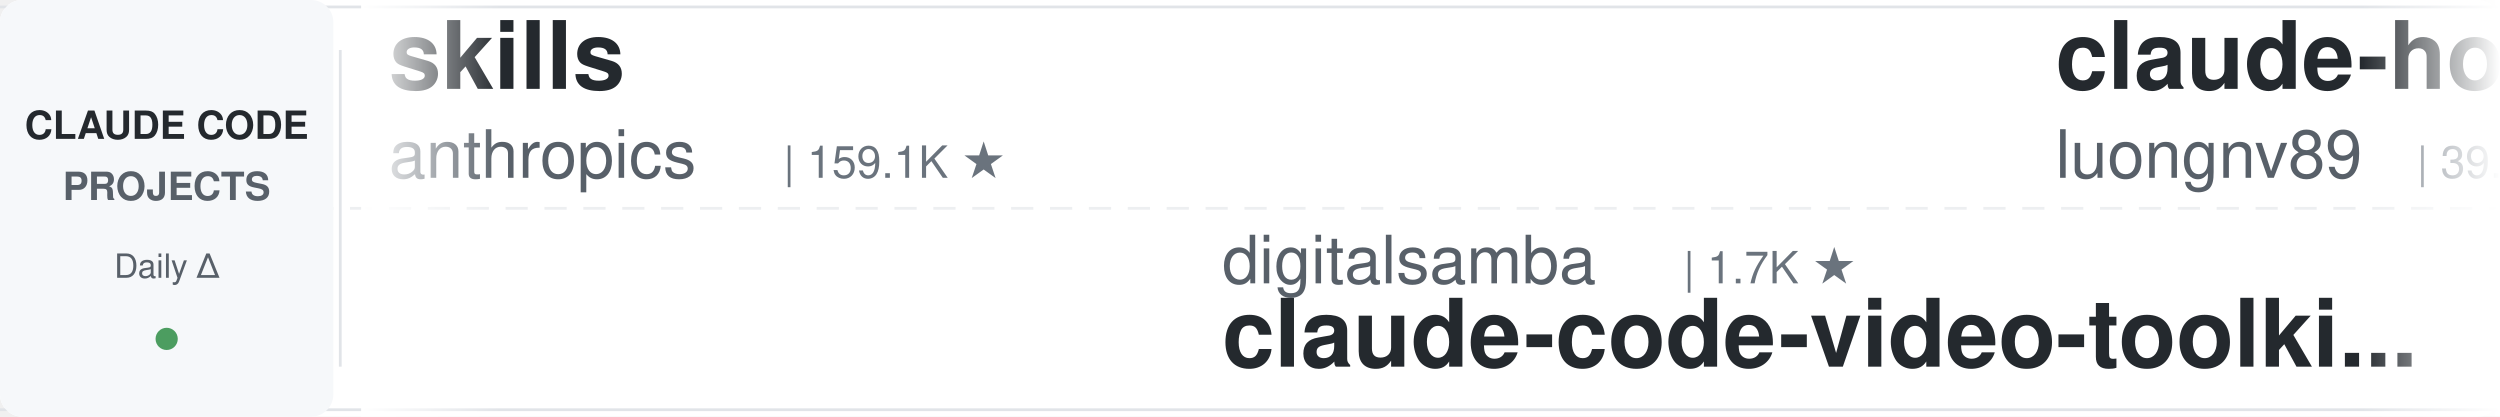
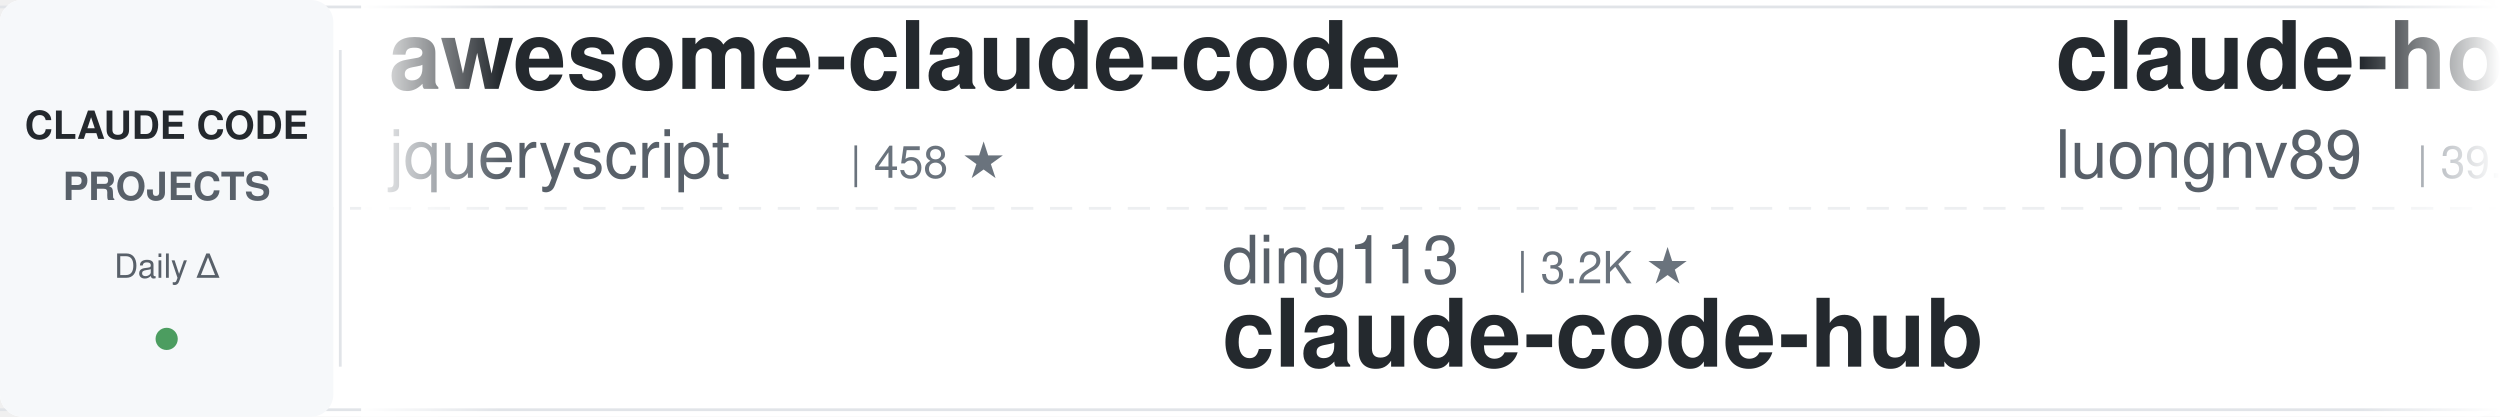
<svg xmlns="http://www.w3.org/2000/svg" width="900" height="150">
  <defs>
    <linearGradient id="leftFade" x1="0%" y1="0%" x2="100%" y2="0%">
      <stop offset="0%" style="stop-color:#ffffff;stop-opacity:1" />
      <stop offset="100%" style="stop-color:#ffffff;stop-opacity:0" />
    </linearGradient>
    <linearGradient id="rightFade" x1="0%" y1="0%" x2="100%" y2="0%">
      <stop offset="0%" style="stop-color:#ffffff;stop-opacity:0" />
      <stop offset="100%" style="stop-color:#ffffff;stop-opacity:1" />
    </linearGradient>
  </defs>
  <rect width="900" height="150" fill="#ffffff" rx="8" />
  <rect x="0" y="2" width="900" height="1" fill="#e1e4e8" />
  <rect x="0" y="147" width="900" height="1" fill="#e1e4e8" />
  <line x1="0" y1="75" x2="900" y2="75" stroke="#e1e4e8" stroke-width="1" stroke-dasharray="8 6" opacity="0.6" />
  <rect x="0" y="0" width="120" height="150" fill="#f6f8fa" rx="8" />
  <text x="60" y="50" font-family="-apple-system, BlinkMacSystemFont, 'Segoe UI', Helvetica, Arial, sans-serif" font-size="14" font-weight="600" fill="#24292e" text-anchor="middle">CLAUDE CODE</text>
  <text x="60" y="72" font-family="-apple-system, BlinkMacSystemFont, 'Segoe UI', Helvetica, Arial, sans-serif" font-size="14" font-weight="600" fill="#586069" text-anchor="middle">PROJECTS</text>
  <text x="60" y="100" font-family="-apple-system, BlinkMacSystemFont, 'Segoe UI', Helvetica, Arial, sans-serif" font-size="12" font-weight="500" fill="#586069" text-anchor="middle">Daily Δ</text>
  <circle cx="60" cy="122" r="4" fill="#22863a" opacity="0.8" />
  <rect x="122" y="18" width="1" height="114" fill="#e1e4e8" />
  <clipPath id="tickerClip">
    <rect x="130" y="0" width="770" height="150" />
  </clipPath>
  <g clip-path="url(#tickerClip)">
    <g id="tickerItems">
      <animateTransform attributeName="transform" attributeType="XML" type="translate" from="0 0" to="-3000 0" dur="54s" repeatCount="indefinite" />
      <g transform="translate(0, 0)">
-         <text x="140" y="32" font-family="-apple-system, BlinkMacSystemFont, 'Segoe UI', Helvetica, Arial, sans-serif" font-size="34" font-weight="600" fill="#24292e">skills</text>
-         <text x="140" y="64" font-family="-apple-system, BlinkMacSystemFont, 'Segoe UI', Helvetica, Arial, sans-serif" font-size="24" font-weight="400" fill="#586069">anthropics</text>
-         <text x="282" y="64" font-family="-apple-system, BlinkMacSystemFont, 'Segoe UI', Helvetica, Arial, sans-serif" font-size="16" font-weight="500" fill="#6a737d">| 159.1K ★</text>
+         <text x="140" y="32" font-family="-apple-system, BlinkMacSystemFont, 'Segoe UI', Helvetica, Arial, sans-serif" font-size="34" font-weight="600" fill="#24292e">awesome-claude-code</text>
+         <text x="140" y="64" font-family="-apple-system, BlinkMacSystemFont, 'Segoe UI', Helvetica, Arial, sans-serif" font-size="24" font-weight="400" fill="#586069">jqueryscript</text>
+         <text x="306" y="64" font-family="-apple-system, BlinkMacSystemFont, 'Segoe UI', Helvetica, Arial, sans-serif" font-size="16" font-weight="500" fill="#6a737d">| 458 ★</text>
      </g>
      <g transform="translate(300, 0)">
-         <text x="140" y="102" font-family="-apple-system, BlinkMacSystemFont, 'Segoe UI', Helvetica, Arial, sans-serif" font-size="24" font-weight="400" fill="#586069">digitalsamba</text>
-         <text x="306" y="102" font-family="-apple-system, BlinkMacSystemFont, 'Segoe UI', Helvetica, Arial, sans-serif" font-size="16" font-weight="500" fill="#6a737d">| 1.7K ★</text>
-         <text x="140" y="132" font-family="-apple-system, BlinkMacSystemFont, 'Segoe UI', Helvetica, Arial, sans-serif" font-size="34" font-weight="600" fill="#24292e">claude-code-video-toolki...</text>
+         <text x="140" y="102" font-family="-apple-system, BlinkMacSystemFont, 'Segoe UI', Helvetica, Arial, sans-serif" font-size="24" font-weight="400" fill="#586069">ding113</text>
+         <text x="246" y="102" font-family="-apple-system, BlinkMacSystemFont, 'Segoe UI', Helvetica, Arial, sans-serif" font-size="16" font-weight="500" fill="#6a737d">| 3.2K ★</text>
+         <text x="140" y="132" font-family="-apple-system, BlinkMacSystemFont, 'Segoe UI', Helvetica, Arial, sans-serif" font-size="34" font-weight="600" fill="#24292e">claude-code-hub</text>
      </g>
      <g transform="translate(600, 0)">
        <text x="140" y="32" font-family="-apple-system, BlinkMacSystemFont, 'Segoe UI', Helvetica, Arial, sans-serif" font-size="34" font-weight="600" fill="#24292e">claude-howto</text>
        <text x="140" y="64" font-family="-apple-system, BlinkMacSystemFont, 'Segoe UI', Helvetica, Arial, sans-serif" font-size="24" font-weight="400" fill="#586069">luongnv89</text>
        <text x="270" y="64" font-family="-apple-system, BlinkMacSystemFont, 'Segoe UI', Helvetica, Arial, sans-serif" font-size="16" font-weight="500" fill="#6a737d">| 39.4K ★</text>
      </g>
      <g transform="translate(900, 0)">
-         <text x="140" y="102" font-family="-apple-system, BlinkMacSystemFont, 'Segoe UI', Helvetica, Arial, sans-serif" font-size="24" font-weight="400" fill="#586069">VILA-Lab</text>
-         <text x="258" y="102" font-family="-apple-system, BlinkMacSystemFont, 'Segoe UI', Helvetica, Arial, sans-serif" font-size="16" font-weight="500" fill="#6a737d">| 1.8K ★</text>
-         <text x="140" y="132" font-family="-apple-system, BlinkMacSystemFont, 'Segoe UI', Helvetica, Arial, sans-serif" font-size="34" font-weight="600" fill="#24292e">Dive-into-Claude-Code</text>
+         <text x="140" y="102" font-family="-apple-system, BlinkMacSystemFont, 'Segoe UI', Helvetica, Arial, sans-serif" font-size="24" font-weight="400" fill="#586069">anthropics</text>
+         <text x="282" y="102" font-family="-apple-system, BlinkMacSystemFont, 'Segoe UI', Helvetica, Arial, sans-serif" font-size="16" font-weight="500" fill="#6a737d">| 5.5K ★</text>
+         <text x="140" y="132" font-family="-apple-system, BlinkMacSystemFont, 'Segoe UI', Helvetica, Arial, sans-serif" font-size="34" font-weight="600" fill="#24292e">claude-code-security-rev...</text>
      </g>
      <g transform="translate(1200, 0)">
-         <text x="140" y="32" font-family="-apple-system, BlinkMacSystemFont, 'Segoe UI', Helvetica, Arial, sans-serif" font-size="34" font-weight="600" fill="#24292e">claude-code-my-workflow</text>
-         <text x="140" y="64" font-family="-apple-system, BlinkMacSystemFont, 'Segoe UI', Helvetica, Arial, sans-serif" font-size="24" font-weight="400" fill="#586069">pedrohcgs</text>
-         <text x="270" y="64" font-family="-apple-system, BlinkMacSystemFont, 'Segoe UI', Helvetica, Arial, sans-serif" font-size="16" font-weight="500" fill="#6a737d">| 1.4K ★</text>
+         <text x="140" y="32" font-family="-apple-system, BlinkMacSystemFont, 'Segoe UI', Helvetica, Arial, sans-serif" font-size="34" font-weight="600" fill="#24292e">claude-code-showcase</text>
+         <text x="140" y="64" font-family="-apple-system, BlinkMacSystemFont, 'Segoe UI', Helvetica, Arial, sans-serif" font-size="24" font-weight="400" fill="#586069">ChrisWiles</text>
+         <text x="282" y="64" font-family="-apple-system, BlinkMacSystemFont, 'Segoe UI', Helvetica, Arial, sans-serif" font-size="16" font-weight="500" fill="#6a737d">| 6.0K ★</text>
      </g>
      <g transform="translate(1500, 0)">
-         <text x="140" y="102" font-family="-apple-system, BlinkMacSystemFont, 'Segoe UI', Helvetica, Arial, sans-serif" font-size="24" font-weight="400" fill="#586069">ponponon</text>
-         <text x="258" y="102" font-family="-apple-system, BlinkMacSystemFont, 'Segoe UI', Helvetica, Arial, sans-serif" font-size="16" font-weight="500" fill="#6a737d">| 2.3K ★</text>
-         <text x="140" y="132" font-family="-apple-system, BlinkMacSystemFont, 'Segoe UI', Helvetica, Arial, sans-serif" font-size="34" font-weight="600" fill="#24292e">claude_code_src</text>
+         <text x="140" y="102" font-family="-apple-system, BlinkMacSystemFont, 'Segoe UI', Helvetica, Arial, sans-serif" font-size="24" font-weight="400" fill="#586069">LING71671</text>
+         <text x="270" y="102" font-family="-apple-system, BlinkMacSystemFont, 'Segoe UI', Helvetica, Arial, sans-serif" font-size="16" font-weight="500" fill="#6a737d">| 910 ★</text>
+         <text x="140" y="132" font-family="-apple-system, BlinkMacSystemFont, 'Segoe UI', Helvetica, Arial, sans-serif" font-size="34" font-weight="600" fill="#24292e">Open-ClaudeCode</text>
      </g>
      <g transform="translate(1800, 0)">
-         <text x="140" y="32" font-family="-apple-system, BlinkMacSystemFont, 'Segoe UI', Helvetica, Arial, sans-serif" font-size="34" font-weight="600" fill="#24292e">claude-code-infrastructu...</text>
-         <text x="140" y="64" font-family="-apple-system, BlinkMacSystemFont, 'Segoe UI', Helvetica, Arial, sans-serif" font-size="24" font-weight="400" fill="#586069">diet103</text>
-         <text x="246" y="64" font-family="-apple-system, BlinkMacSystemFont, 'Segoe UI', Helvetica, Arial, sans-serif" font-size="16" font-weight="500" fill="#6a737d">| 9.7K ★</text>
+         <text x="140" y="32" font-family="-apple-system, BlinkMacSystemFont, 'Segoe UI', Helvetica, Arial, sans-serif" font-size="34" font-weight="600" fill="#24292e">claude-code-action</text>
+         <text x="140" y="64" font-family="-apple-system, BlinkMacSystemFont, 'Segoe UI', Helvetica, Arial, sans-serif" font-size="24" font-weight="400" fill="#586069">anthropics</text>
+         <text x="282" y="64" font-family="-apple-system, BlinkMacSystemFont, 'Segoe UI', Helvetica, Arial, sans-serif" font-size="16" font-weight="500" fill="#6a737d">| 8.3K ★</text>
      </g>
      <g transform="translate(2100, 0)">
-         <text x="140" y="102" font-family="-apple-system, BlinkMacSystemFont, 'Segoe UI', Helvetica, Arial, sans-serif" font-size="24" font-weight="400" fill="#586069">shareAI-lab</text>
-         <text x="294" y="102" font-family="-apple-system, BlinkMacSystemFont, 'Segoe UI', Helvetica, Arial, sans-serif" font-size="16" font-weight="500" fill="#6a737d">| 70.2K ★</text>
-         <text x="140" y="132" font-family="-apple-system, BlinkMacSystemFont, 'Segoe UI', Helvetica, Arial, sans-serif" font-size="34" font-weight="600" fill="#24292e">learn-claude-code</text>
-       </g>
-       <g transform="translate(2400, 0)">
-         <text x="140" y="32" font-family="-apple-system, BlinkMacSystemFont, 'Segoe UI', Helvetica, Arial, sans-serif" font-size="34" font-weight="600" fill="#24292e">ClaudeCodeAgents</text>
-         <text x="140" y="64" font-family="-apple-system, BlinkMacSystemFont, 'Segoe UI', Helvetica, Arial, sans-serif" font-size="24" font-weight="400" fill="#586069">darcyegb</text>
-         <text x="258" y="64" font-family="-apple-system, BlinkMacSystemFont, 'Segoe UI', Helvetica, Arial, sans-serif" font-size="16" font-weight="500" fill="#6a737d">| 744 ★</text>
-       </g>
-       <g transform="translate(2700, 0)">
        <text x="140" y="102" font-family="-apple-system, BlinkMacSystemFont, 'Segoe UI', Helvetica, Arial, sans-serif" font-size="24" font-weight="400" fill="#586069">1rgs</text>
        <text x="210" y="102" font-family="-apple-system, BlinkMacSystemFont, 'Segoe UI', Helvetica, Arial, sans-serif" font-size="16" font-weight="500" fill="#6a737d">| 3.7K ★</text>
        <text x="140" y="132" font-family="-apple-system, BlinkMacSystemFont, 'Segoe UI', Helvetica, Arial, sans-serif" font-size="34" font-weight="600" fill="#24292e">claude-code-proxy</text>
      </g>
+       <g transform="translate(2400, 0)">
+         <text x="140" y="32" font-family="-apple-system, BlinkMacSystemFont, 'Segoe UI', Helvetica, Arial, sans-serif" font-size="34" font-weight="600" fill="#24292e">claude-code-router</text>
+         <text x="140" y="64" font-family="-apple-system, BlinkMacSystemFont, 'Segoe UI', Helvetica, Arial, sans-serif" font-size="24" font-weight="400" fill="#586069">musistudio</text>
+         <text x="282" y="64" font-family="-apple-system, BlinkMacSystemFont, 'Segoe UI', Helvetica, Arial, sans-serif" font-size="16" font-weight="500" fill="#6a737d">| 35.7K ★</text>
+       </g>
+       <g transform="translate(2700, 0)">
+         <text x="140" y="102" font-family="-apple-system, BlinkMacSystemFont, 'Segoe UI', Helvetica, Arial, sans-serif" font-size="24" font-weight="400" fill="#586069">Donchitos</text>
+         <text x="270" y="102" font-family="-apple-system, BlinkMacSystemFont, 'Segoe UI', Helvetica, Arial, sans-serif" font-size="16" font-weight="500" fill="#6a737d">| 22.7K ★</text>
+         <text x="140" y="132" font-family="-apple-system, BlinkMacSystemFont, 'Segoe UI', Helvetica, Arial, sans-serif" font-size="34" font-weight="600" fill="#24292e">Claude-Code-Game-Studios</text>
+       </g>
      <g transform="translate(3000, 0)">
-         <text x="140" y="32" font-family="-apple-system, BlinkMacSystemFont, 'Segoe UI', Helvetica, Arial, sans-serif" font-size="34" font-weight="600" fill="#24292e">skills</text>
-         <text x="140" y="64" font-family="-apple-system, BlinkMacSystemFont, 'Segoe UI', Helvetica, Arial, sans-serif" font-size="24" font-weight="400" fill="#586069">anthropics</text>
-         <text x="282" y="64" font-family="-apple-system, BlinkMacSystemFont, 'Segoe UI', Helvetica, Arial, sans-serif" font-size="16" font-weight="500" fill="#6a737d">| 159.1K ★</text>
+         <text x="140" y="32" font-family="-apple-system, BlinkMacSystemFont, 'Segoe UI', Helvetica, Arial, sans-serif" font-size="34" font-weight="600" fill="#24292e">awesome-claude-code</text>
+         <text x="140" y="64" font-family="-apple-system, BlinkMacSystemFont, 'Segoe UI', Helvetica, Arial, sans-serif" font-size="24" font-weight="400" fill="#586069">jqueryscript</text>
+         <text x="306" y="64" font-family="-apple-system, BlinkMacSystemFont, 'Segoe UI', Helvetica, Arial, sans-serif" font-size="16" font-weight="500" fill="#6a737d">| 458 ★</text>
      </g>
      <g transform="translate(3300, 0)">
-         <text x="140" y="102" font-family="-apple-system, BlinkMacSystemFont, 'Segoe UI', Helvetica, Arial, sans-serif" font-size="24" font-weight="400" fill="#586069">digitalsamba</text>
-         <text x="306" y="102" font-family="-apple-system, BlinkMacSystemFont, 'Segoe UI', Helvetica, Arial, sans-serif" font-size="16" font-weight="500" fill="#6a737d">| 1.7K ★</text>
-         <text x="140" y="132" font-family="-apple-system, BlinkMacSystemFont, 'Segoe UI', Helvetica, Arial, sans-serif" font-size="34" font-weight="600" fill="#24292e">claude-code-video-toolki...</text>
+         <text x="140" y="102" font-family="-apple-system, BlinkMacSystemFont, 'Segoe UI', Helvetica, Arial, sans-serif" font-size="24" font-weight="400" fill="#586069">ding113</text>
+         <text x="246" y="102" font-family="-apple-system, BlinkMacSystemFont, 'Segoe UI', Helvetica, Arial, sans-serif" font-size="16" font-weight="500" fill="#6a737d">| 3.2K ★</text>
+         <text x="140" y="132" font-family="-apple-system, BlinkMacSystemFont, 'Segoe UI', Helvetica, Arial, sans-serif" font-size="34" font-weight="600" fill="#24292e">claude-code-hub</text>
      </g>
      <g transform="translate(3600, 0)">
        <text x="140" y="32" font-family="-apple-system, BlinkMacSystemFont, 'Segoe UI', Helvetica, Arial, sans-serif" font-size="34" font-weight="600" fill="#24292e">claude-howto</text>
        <text x="140" y="64" font-family="-apple-system, BlinkMacSystemFont, 'Segoe UI', Helvetica, Arial, sans-serif" font-size="24" font-weight="400" fill="#586069">luongnv89</text>
        <text x="270" y="64" font-family="-apple-system, BlinkMacSystemFont, 'Segoe UI', Helvetica, Arial, sans-serif" font-size="16" font-weight="500" fill="#6a737d">| 39.4K ★</text>
      </g>
      <g transform="translate(3900, 0)">
-         <text x="140" y="102" font-family="-apple-system, BlinkMacSystemFont, 'Segoe UI', Helvetica, Arial, sans-serif" font-size="24" font-weight="400" fill="#586069">VILA-Lab</text>
-         <text x="258" y="102" font-family="-apple-system, BlinkMacSystemFont, 'Segoe UI', Helvetica, Arial, sans-serif" font-size="16" font-weight="500" fill="#6a737d">| 1.8K ★</text>
-         <text x="140" y="132" font-family="-apple-system, BlinkMacSystemFont, 'Segoe UI', Helvetica, Arial, sans-serif" font-size="34" font-weight="600" fill="#24292e">Dive-into-Claude-Code</text>
+         <text x="140" y="102" font-family="-apple-system, BlinkMacSystemFont, 'Segoe UI', Helvetica, Arial, sans-serif" font-size="24" font-weight="400" fill="#586069">anthropics</text>
+         <text x="282" y="102" font-family="-apple-system, BlinkMacSystemFont, 'Segoe UI', Helvetica, Arial, sans-serif" font-size="16" font-weight="500" fill="#6a737d">| 5.5K ★</text>
+         <text x="140" y="132" font-family="-apple-system, BlinkMacSystemFont, 'Segoe UI', Helvetica, Arial, sans-serif" font-size="34" font-weight="600" fill="#24292e">claude-code-security-rev...</text>
      </g>
    </g>
  </g>
  <rect x="130" y="0" width="50" height="150" fill="url(#leftFade)" />
  <rect x="850" y="0" width="50" height="150" fill="url(#rightFade)" />
</svg>
